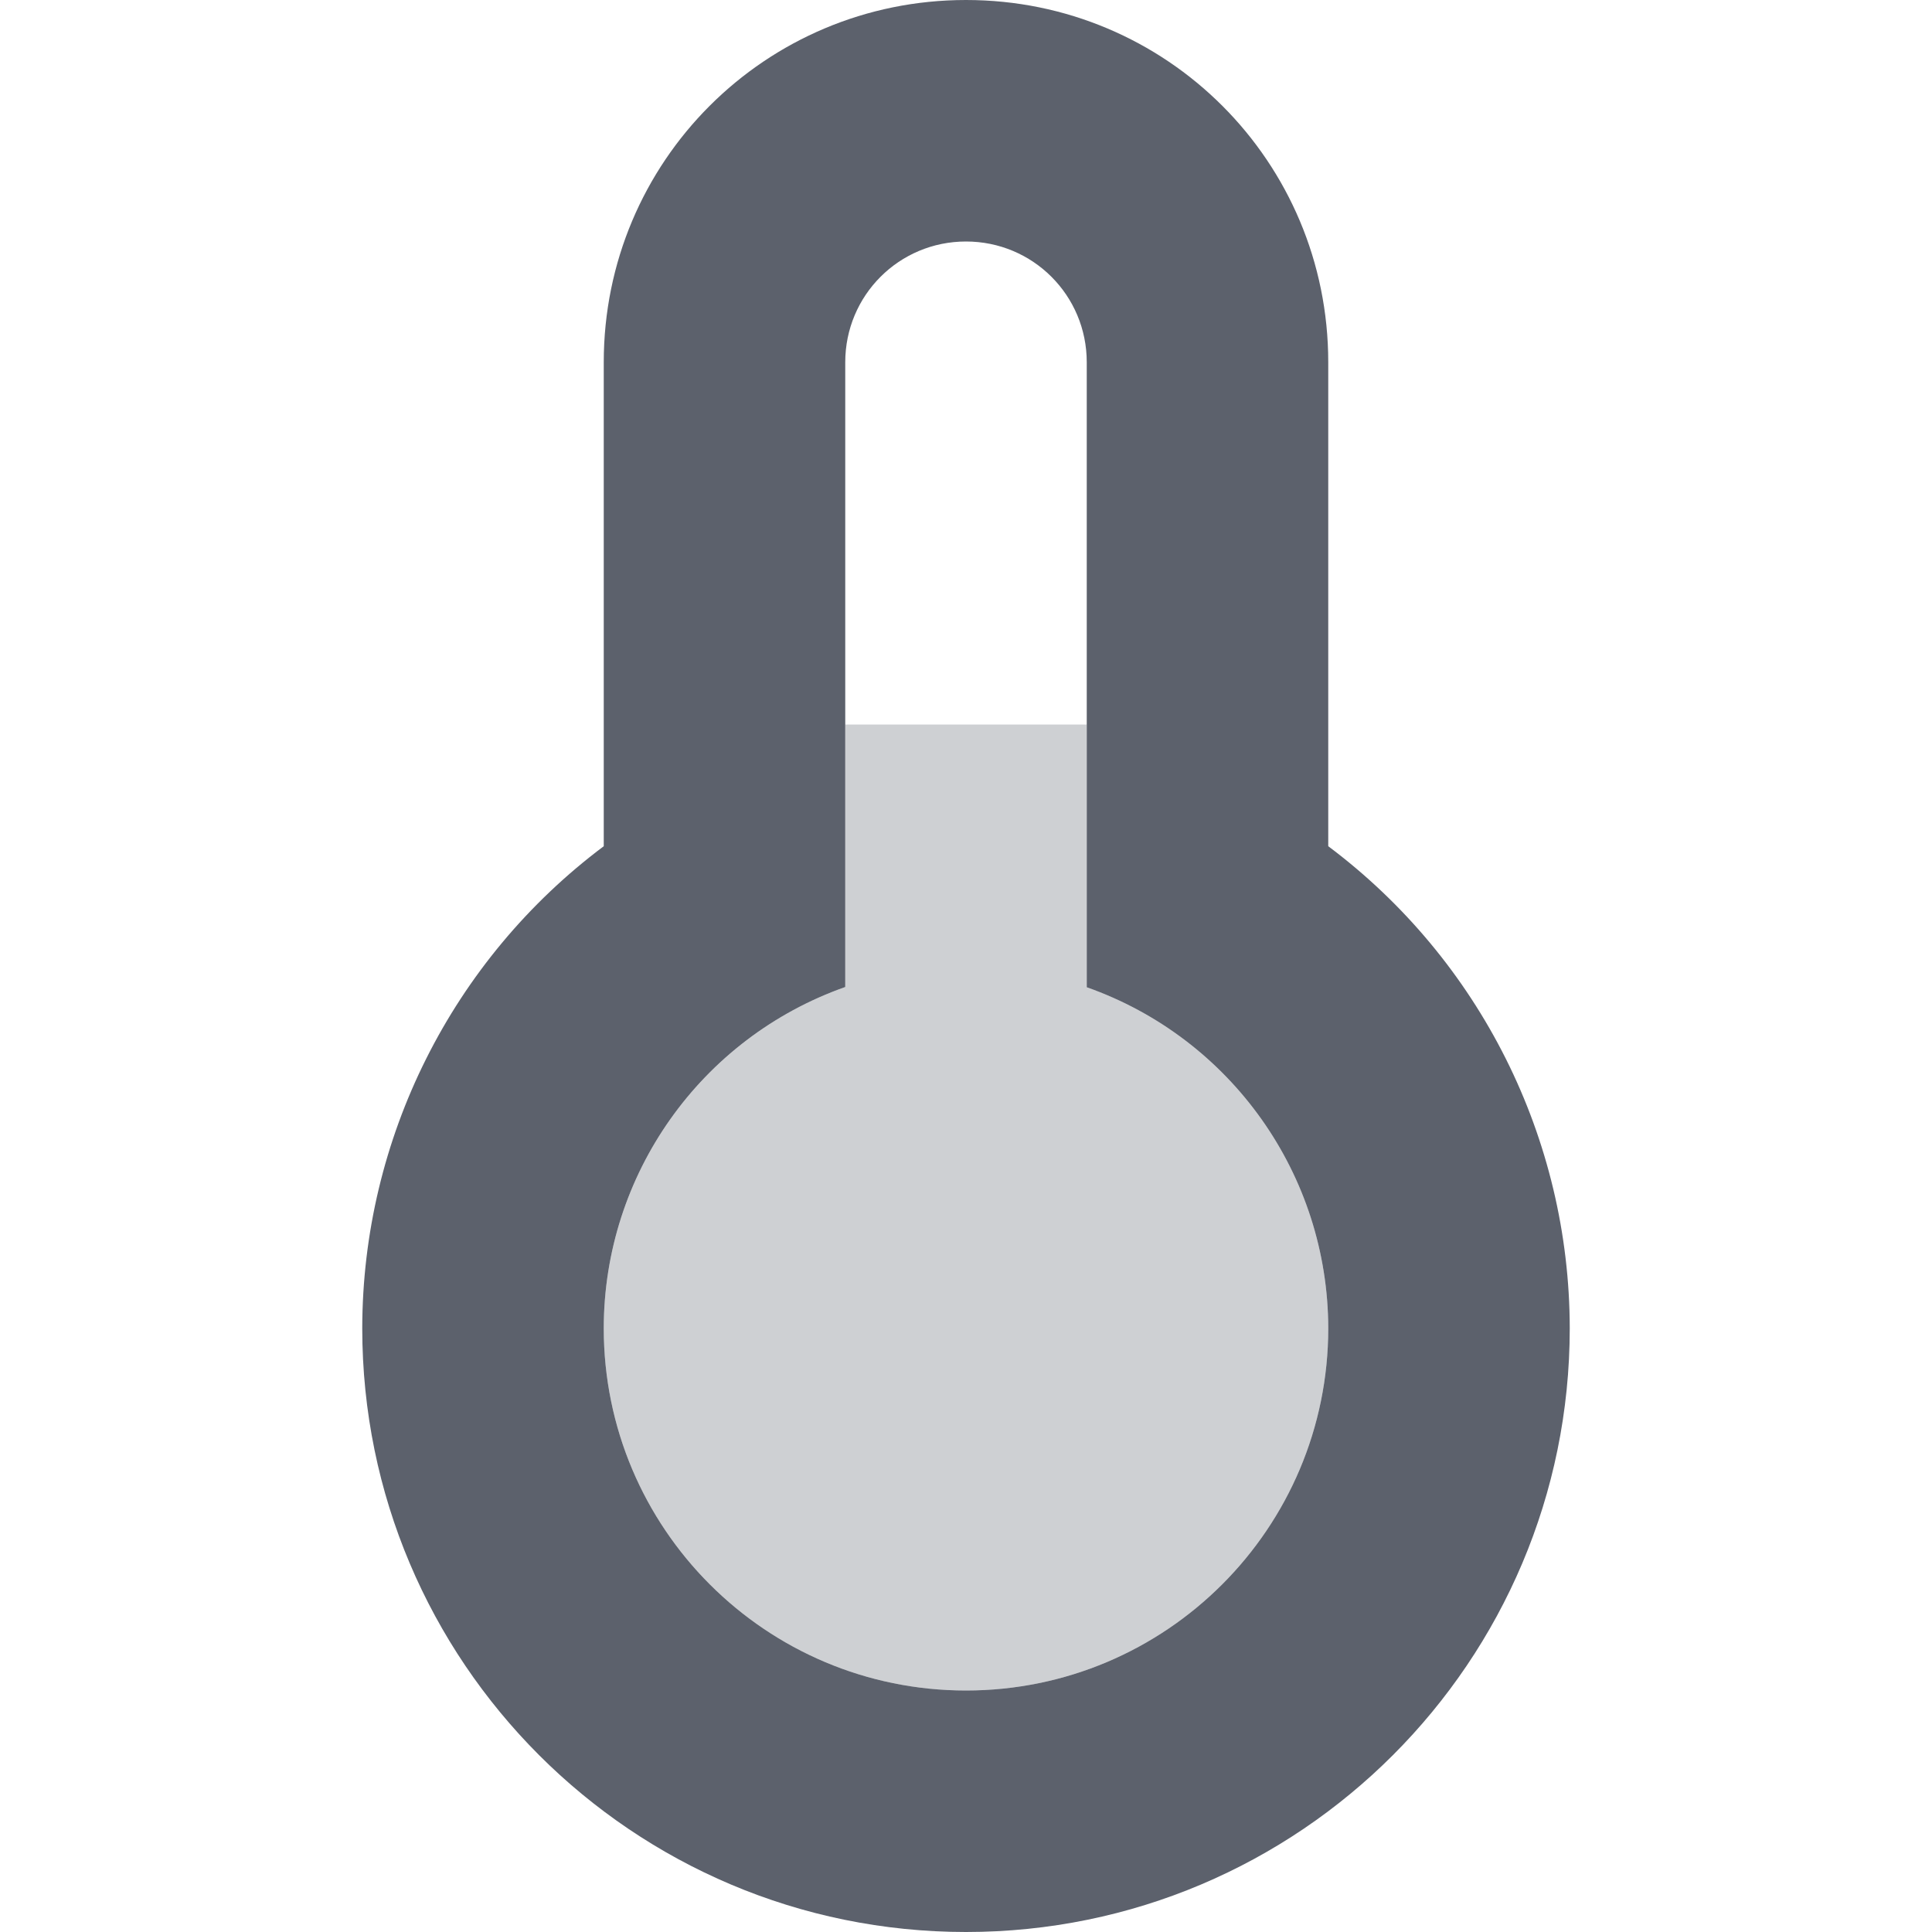
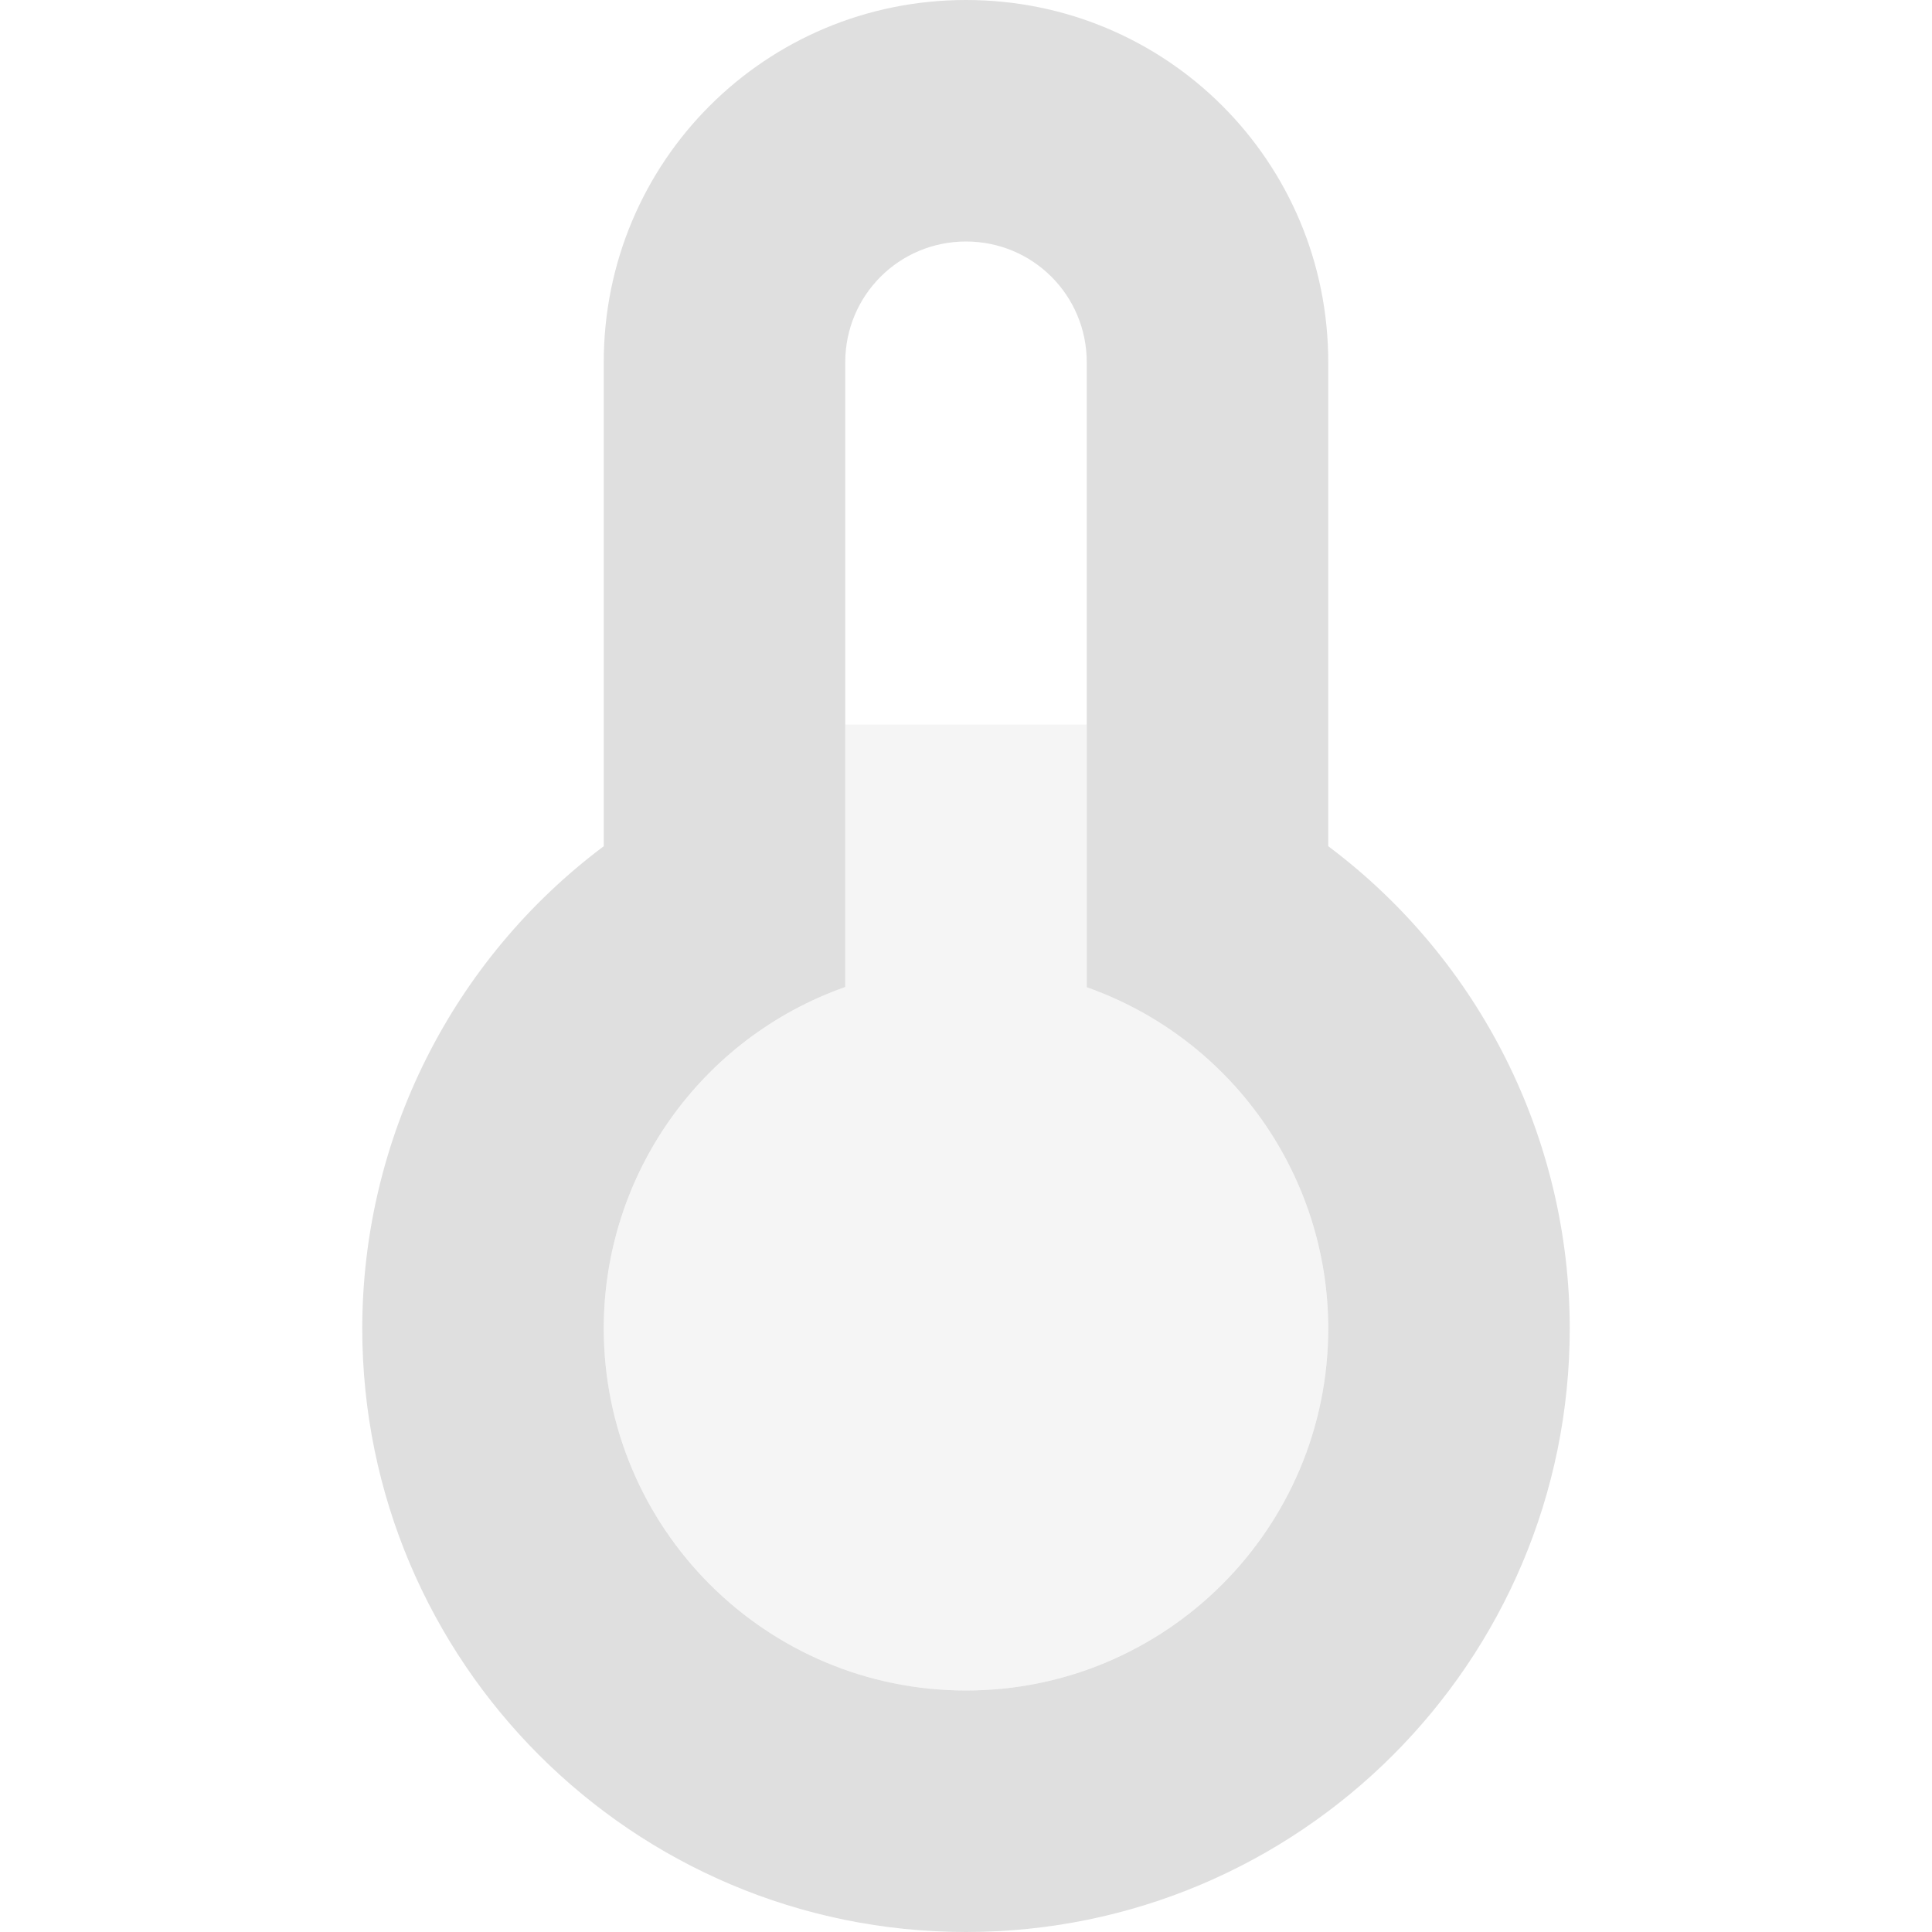
<svg xmlns="http://www.w3.org/2000/svg" width="16" height="16" version="1.1">
-   <path style="fill:#5c616c" d="M 8,0 C 6.338,0 5,1.338 5,3 V 7.008 C 3.743,7.95 3.002,9.429 3,11 3,13.761 5.239,16 8,16 10.761,16 13,13.761 13,11 12.998,9.429 12.257,7.95 11,7.008 V 3 C 11,1.338 9.662,0 8,0 Z M 8,2 C 8.554,2 9,2.446 9,3 V 8.176 C 10.197,8.599 10.998,9.73 11,11 11,12.657 9.657,14 8,14 6.343,14 5,12.657 5,11 5.001,9.729 5.802,8.597 7,8.174 V 3 C 7,2.446 7.446,2 8,2 Z" />
-   <path style="opacity:0.3;fill:#5c616c" d="M 7,6 V 8.174 A 3,3 0 0 0 5,11 3,3 0 0 0 8,14 3,3 0 0 0 11,11 3,3 0 0 0 9,8.176 V 6 Z" />
+   <path style="fill:#dfdfdf" d="M 8,0 C 6.338,0 5,1.338 5,3 V 7.008 C 3.743,7.95 3.002,9.429 3,11 3,13.761 5.239,16 8,16 10.761,16 13,13.761 13,11 12.998,9.429 12.257,7.95 11,7.008 V 3 C 11,1.338 9.662,0 8,0 Z M 8,2 C 8.554,2 9,2.446 9,3 V 8.176 C 10.197,8.599 10.998,9.73 11,11 11,12.657 9.657,14 8,14 6.343,14 5,12.657 5,11 5.001,9.729 5.802,8.597 7,8.174 V 3 C 7,2.446 7.446,2 8,2 Z" />
+   <path style="opacity:0.3;fill:#dfdfdf" d="M 7,6 V 8.174 A 3,3 0 0 0 5,11 3,3 0 0 0 8,14 3,3 0 0 0 11,11 3,3 0 0 0 9,8.176 V 6 Z" />
</svg>
